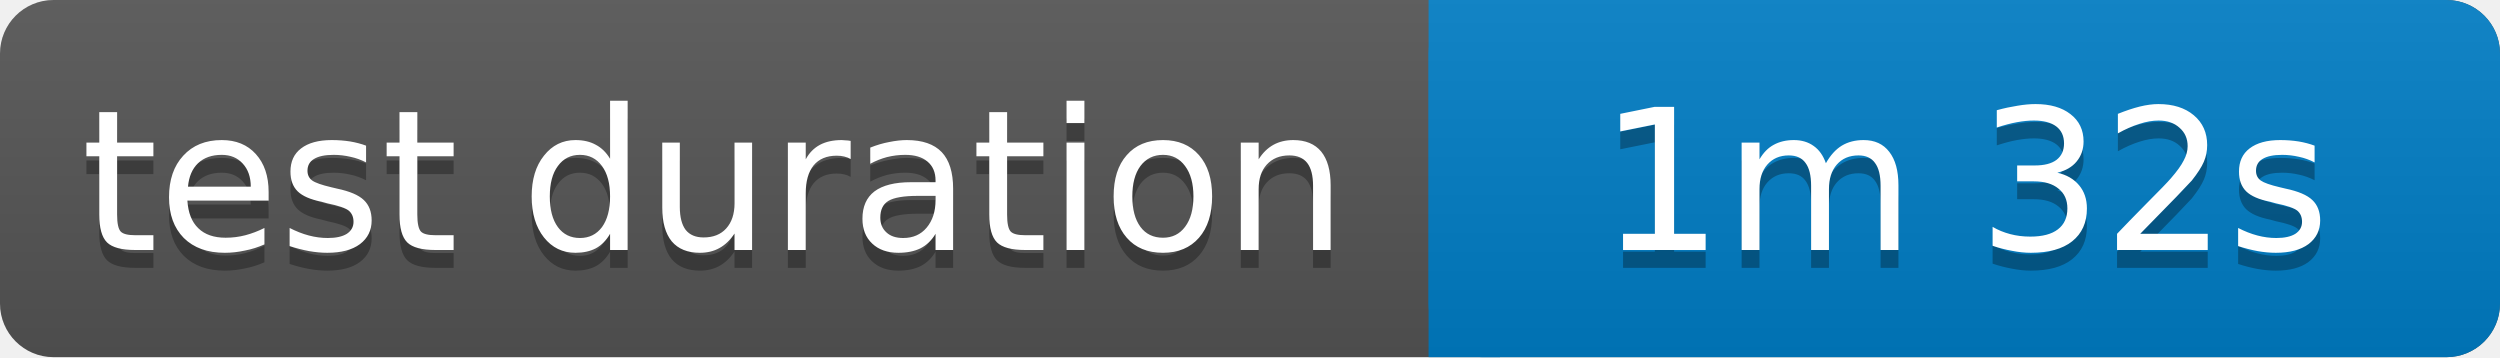
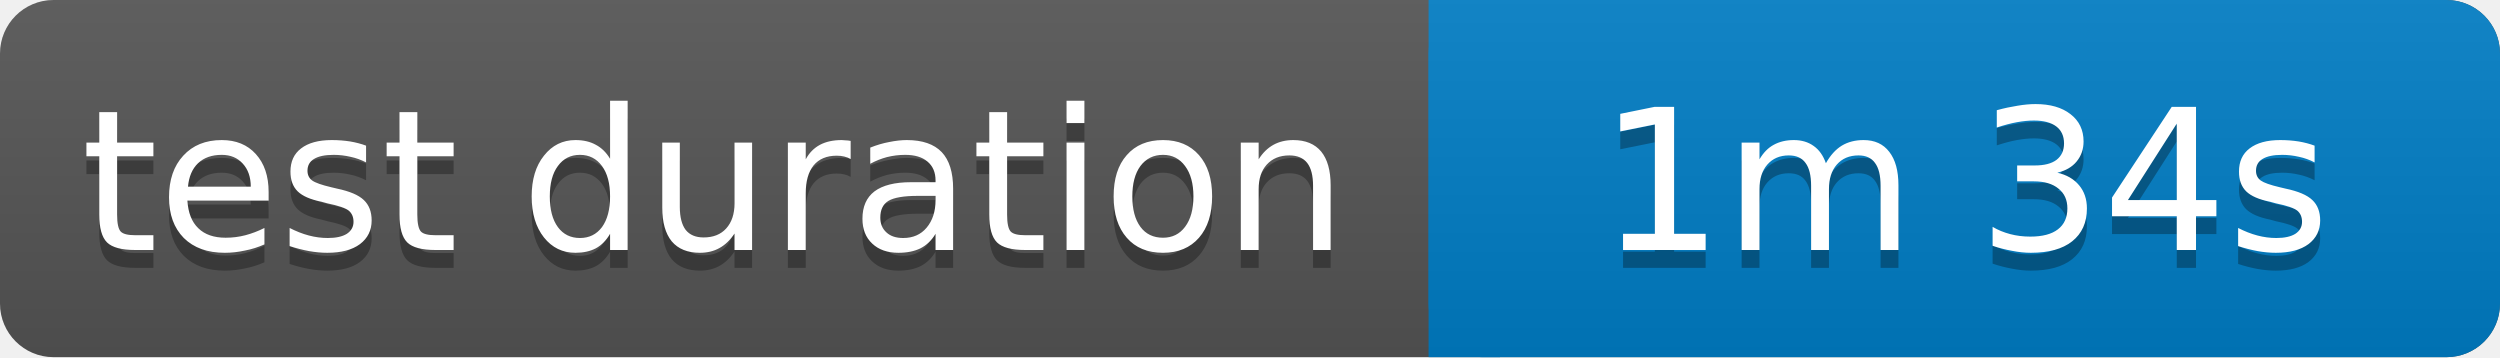
<svg xmlns="http://www.w3.org/2000/svg" width="140" height="20">
  <linearGradient id="b" x2="0" y2="100%">
    <stop offset="0" stop-color="#bbb" stop-opacity=".1" />
    <stop offset="1" stop-opacity=".1" />
  </linearGradient>
  <rect rx="3" width="140" height="20" fill="#555" />
  <rect rx="3" x="80" width="60" height="20" fill="#007ec6" />
  <path fill="#007ec6" d="M80 0h4v20h-4z" />
  <rect rx="3" width="140" height="20" fill="url(#b)" />
  <g fill="#fff" text-anchor="middle" font-family="Verdana,Geneva,DejaVu Sans,sans-serif" font-size="11">
    <text x="40" y="15" fill="#010101" fill-opacity=".3">test duration</text>
    <text x="40" y="14">test duration</text>
-     <text x="110" y="15" fill="#010101" fill-opacity=".3">1m 32s</text>
-     <text x="110" y="14">1m 32s</text>
+     <text x="110" y="15" fill="#010101" fill-opacity=".3">1m 34s</text>
+     <text x="110" y="14">1m 34s</text>
  </g>
</svg>
